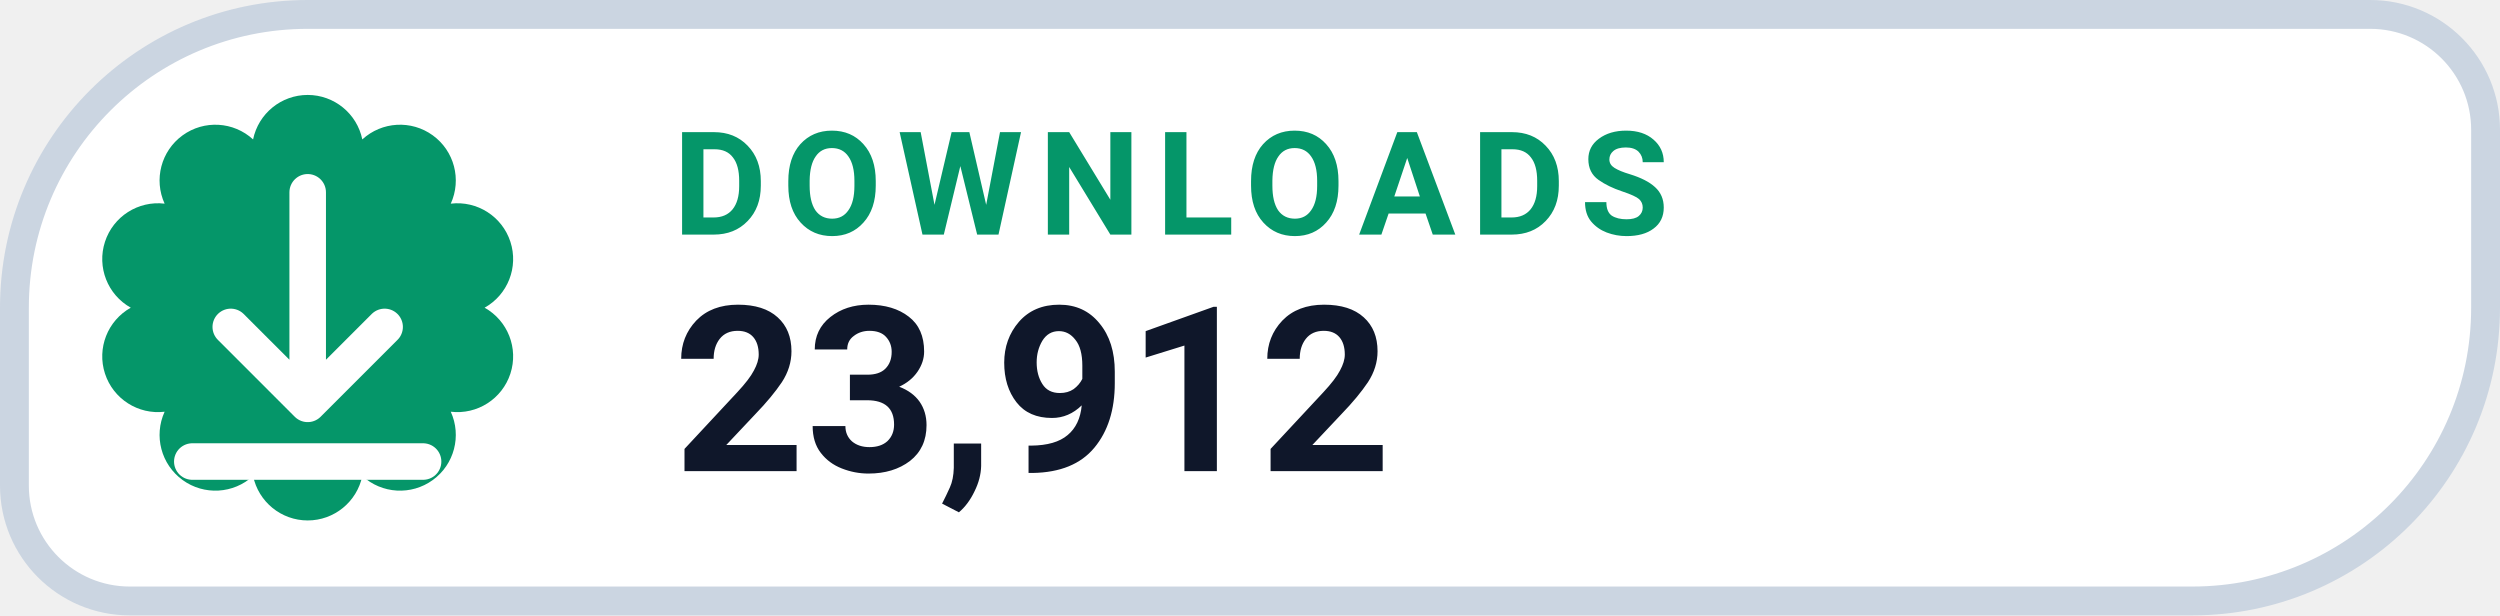
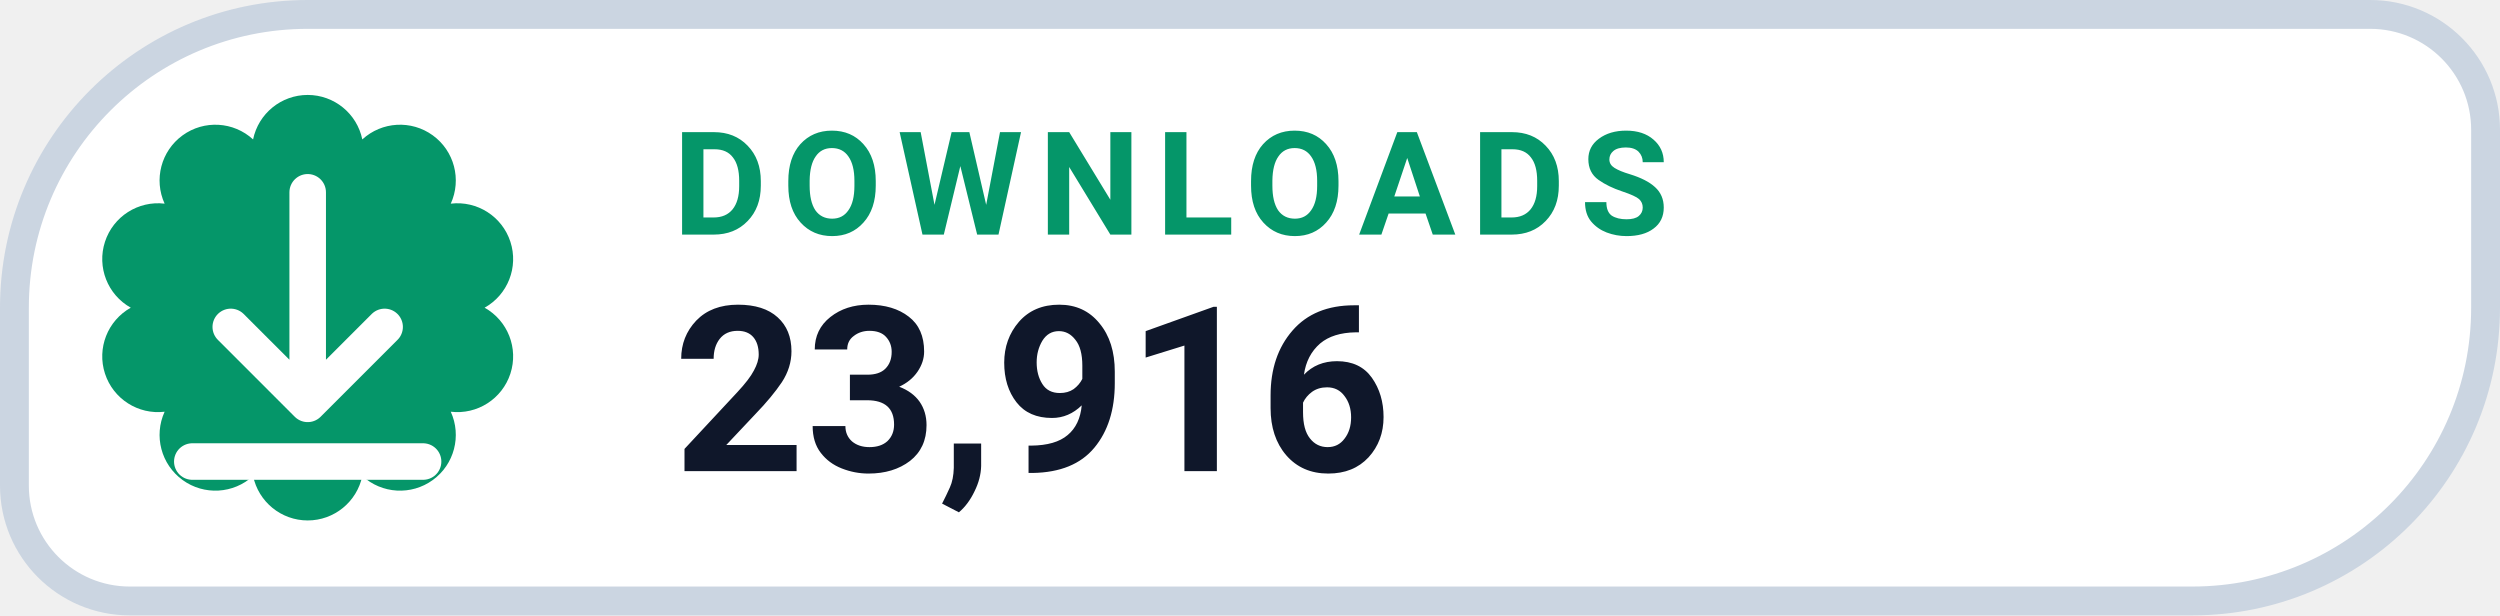
- <svg xmlns="http://www.w3.org/2000/svg" width="130" height="32" viewBox="0 0 130 32" role="img" aria-label="DOWNLOADS 23,912">
+ <svg xmlns="http://www.w3.org/2000/svg" width="130" height="32" viewBox="0 0 130 32" role="img" aria-label="DOWNLOADS 23,916">
  <path d="M 16.00 0.75 H 123.25 A 6.00 6.00 0 0 1 129.25 6.75 V 16.00 A 15.25 15.25 0 0 1 114.00 31.25 H 6.75 A 6.00 6.00 0 0 1 0.75 25.25 V 16.00 A 15.25 15.25 0 0 1 16.00 0.75 Z" fill="#FFFFFF" stroke="#CBD5E1" stroke-width="1.5" />
  <path d="M 13.16 7.25 A 2.90 2.90 0 0 1 18.84 7.25 A 2.90 2.90 0 0 1 23.44 10.59 A 2.90 2.90 0 0 1 25.20 16.00 A 2.90 2.90 0 0 1 23.44 21.41 A 2.90 2.90 0 0 1 18.84 24.75 A 2.90 2.90 0 0 1 13.16 24.75 A 2.90 2.90 0 0 1 8.56 21.41 A 2.90 2.90 0 0 1 6.80 16.00 A 2.90 2.90 0 0 1 8.56 10.59 A 2.90 2.90 0 0 1 13.16 7.25 Z" fill="#059669" />
  <g transform="translate(16 16)" style="color:#FFFFFF;">
    <path d="M0 -6 v11 m0 0 l4 -4 m-4 4 l-4 -4 M-6 8 h12" fill="none" stroke="currentColor" stroke-width="1.9" stroke-linecap="round" stroke-linejoin="round" />
  </g>
  <text x="35" y="12.2" fill="#059669" font-family="-apple-system,BlinkMacSystemFont,'Segoe UI',Roboto,Helvetica,Arial,sans-serif" font-size="7.5" font-weight="700" letter-spacing=".8">DOWNLOADS</text>
-   <text x="35" y="24.5" fill="#0F172A" font-family="-apple-system,BlinkMacSystemFont,'Segoe UI',Roboto,Helvetica,Arial,sans-serif" font-size="12" font-weight="750">23,912</text>
+   <text x="35" y="24.5" fill="#0F172A" font-family="-apple-system,BlinkMacSystemFont,'Segoe UI',Roboto,Helvetica,Arial,sans-serif" font-size="12" font-weight="750">23,916</text>
</svg>
